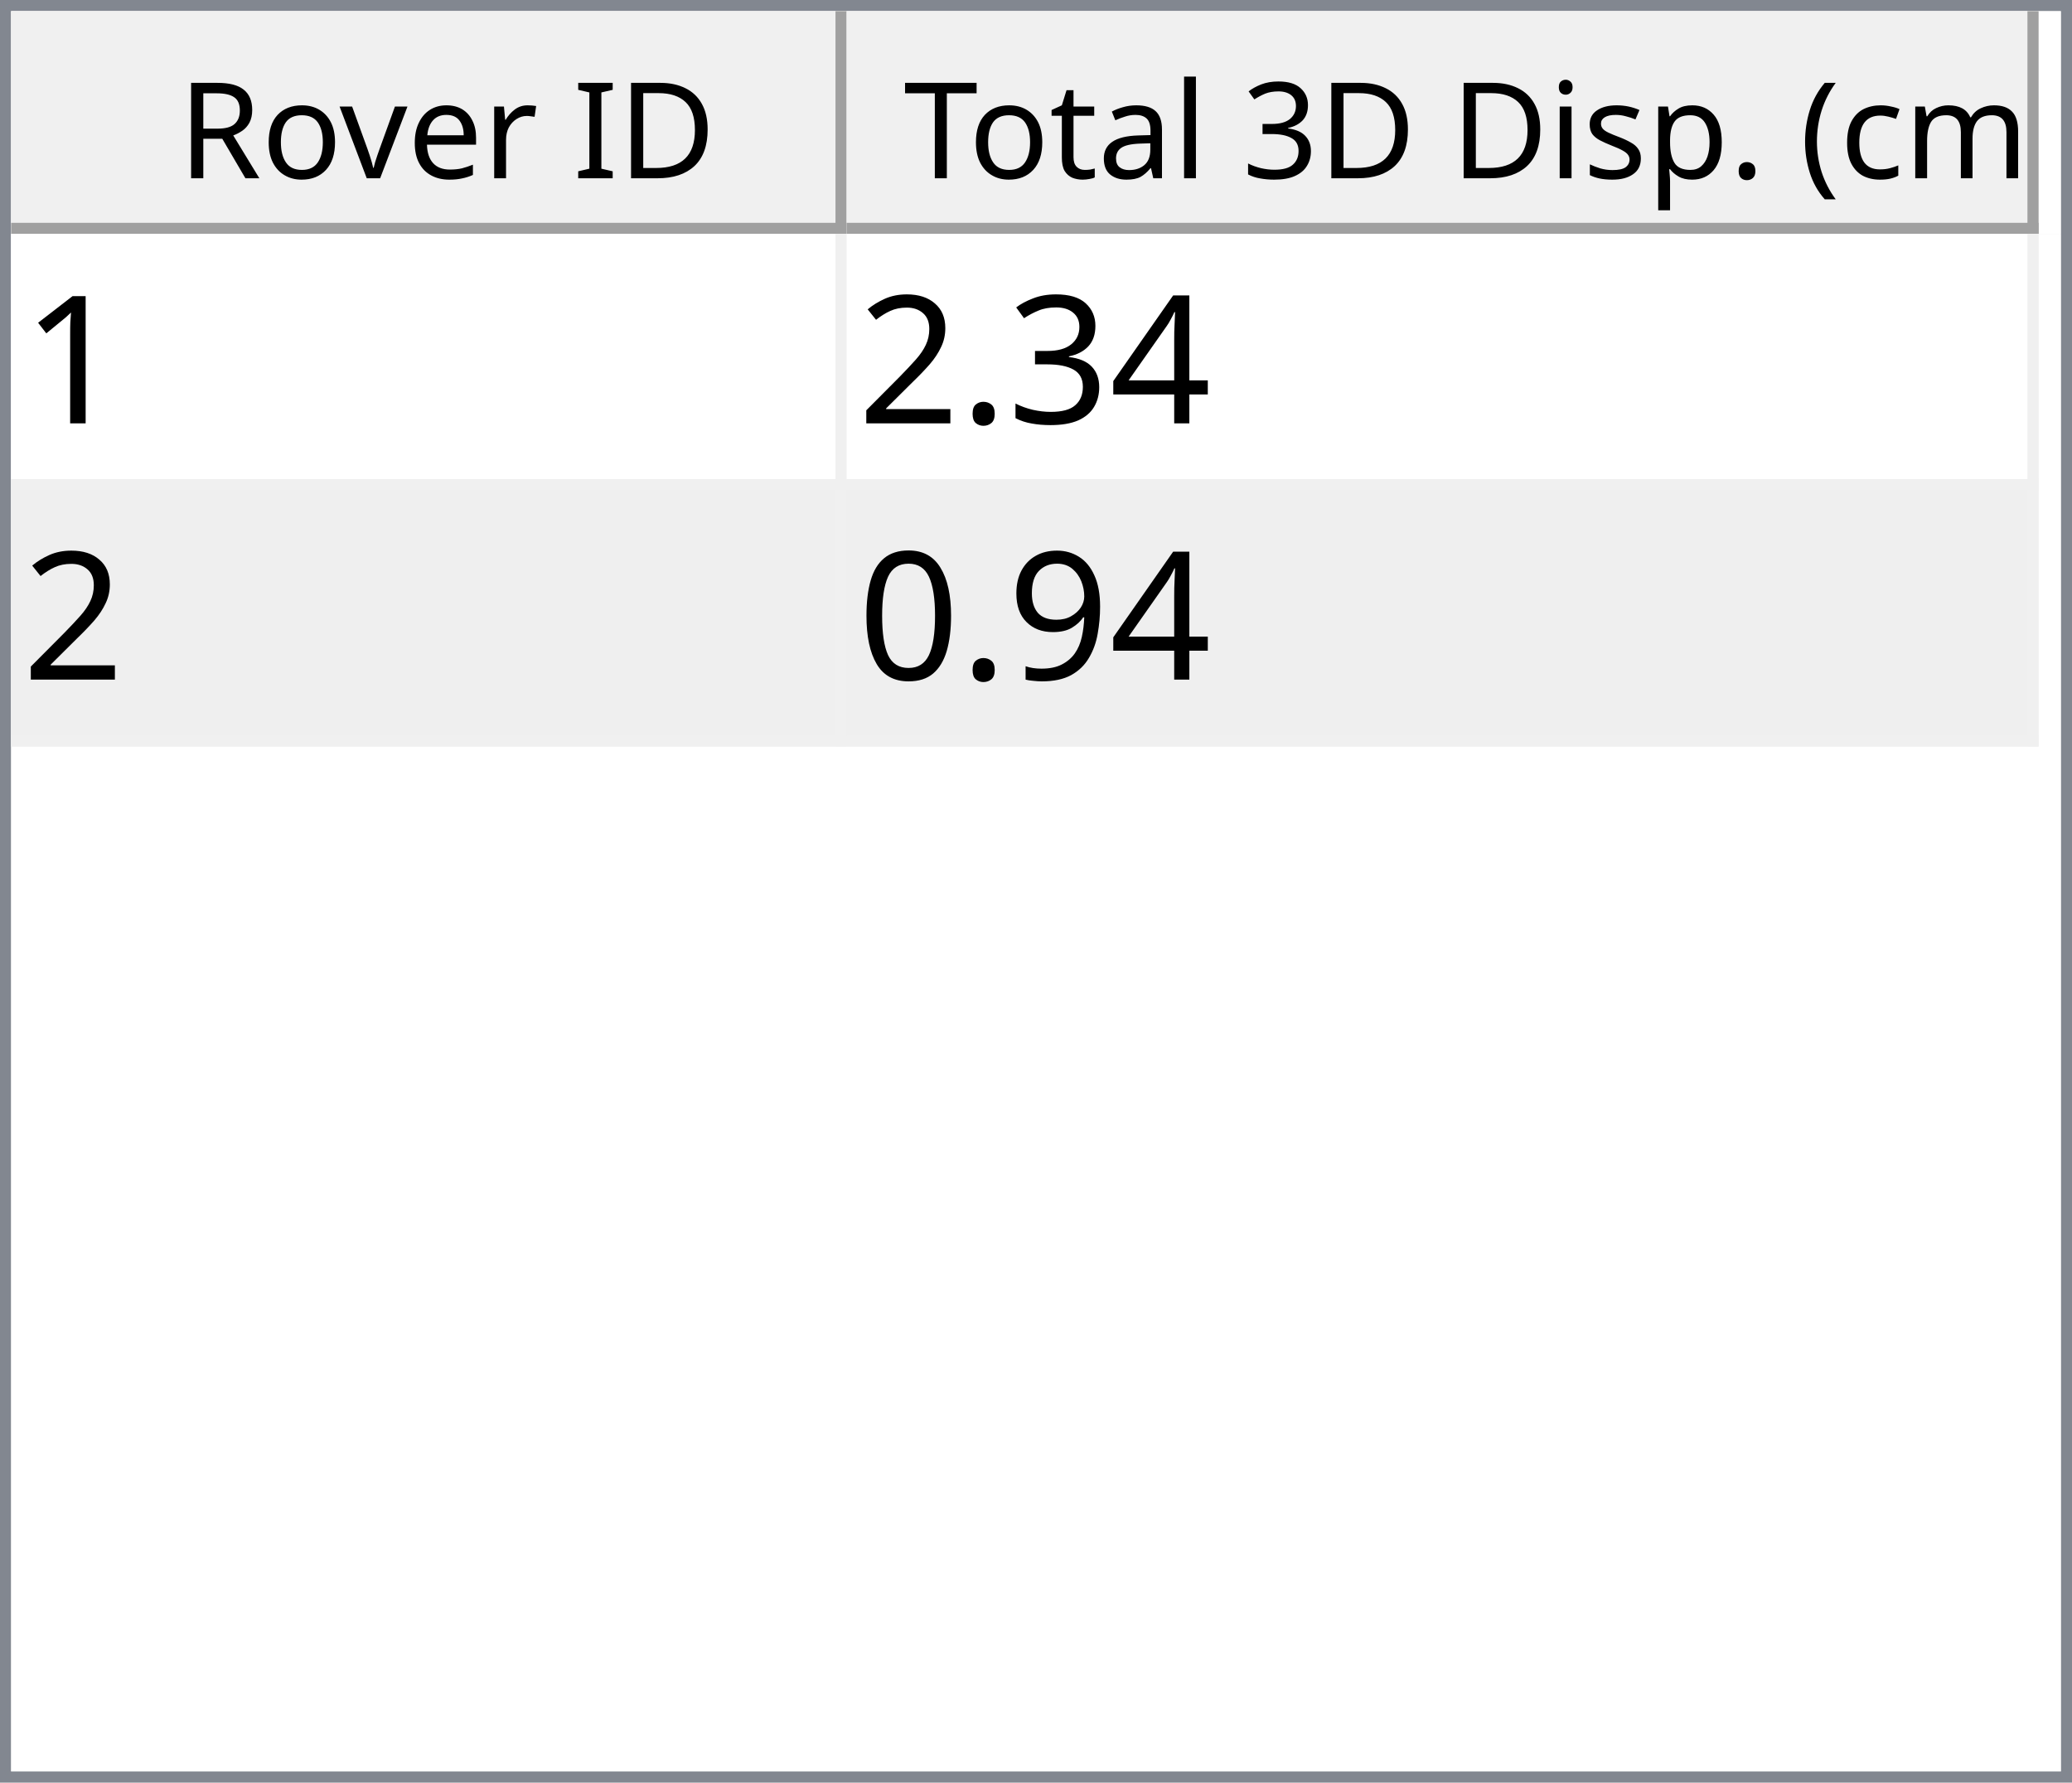
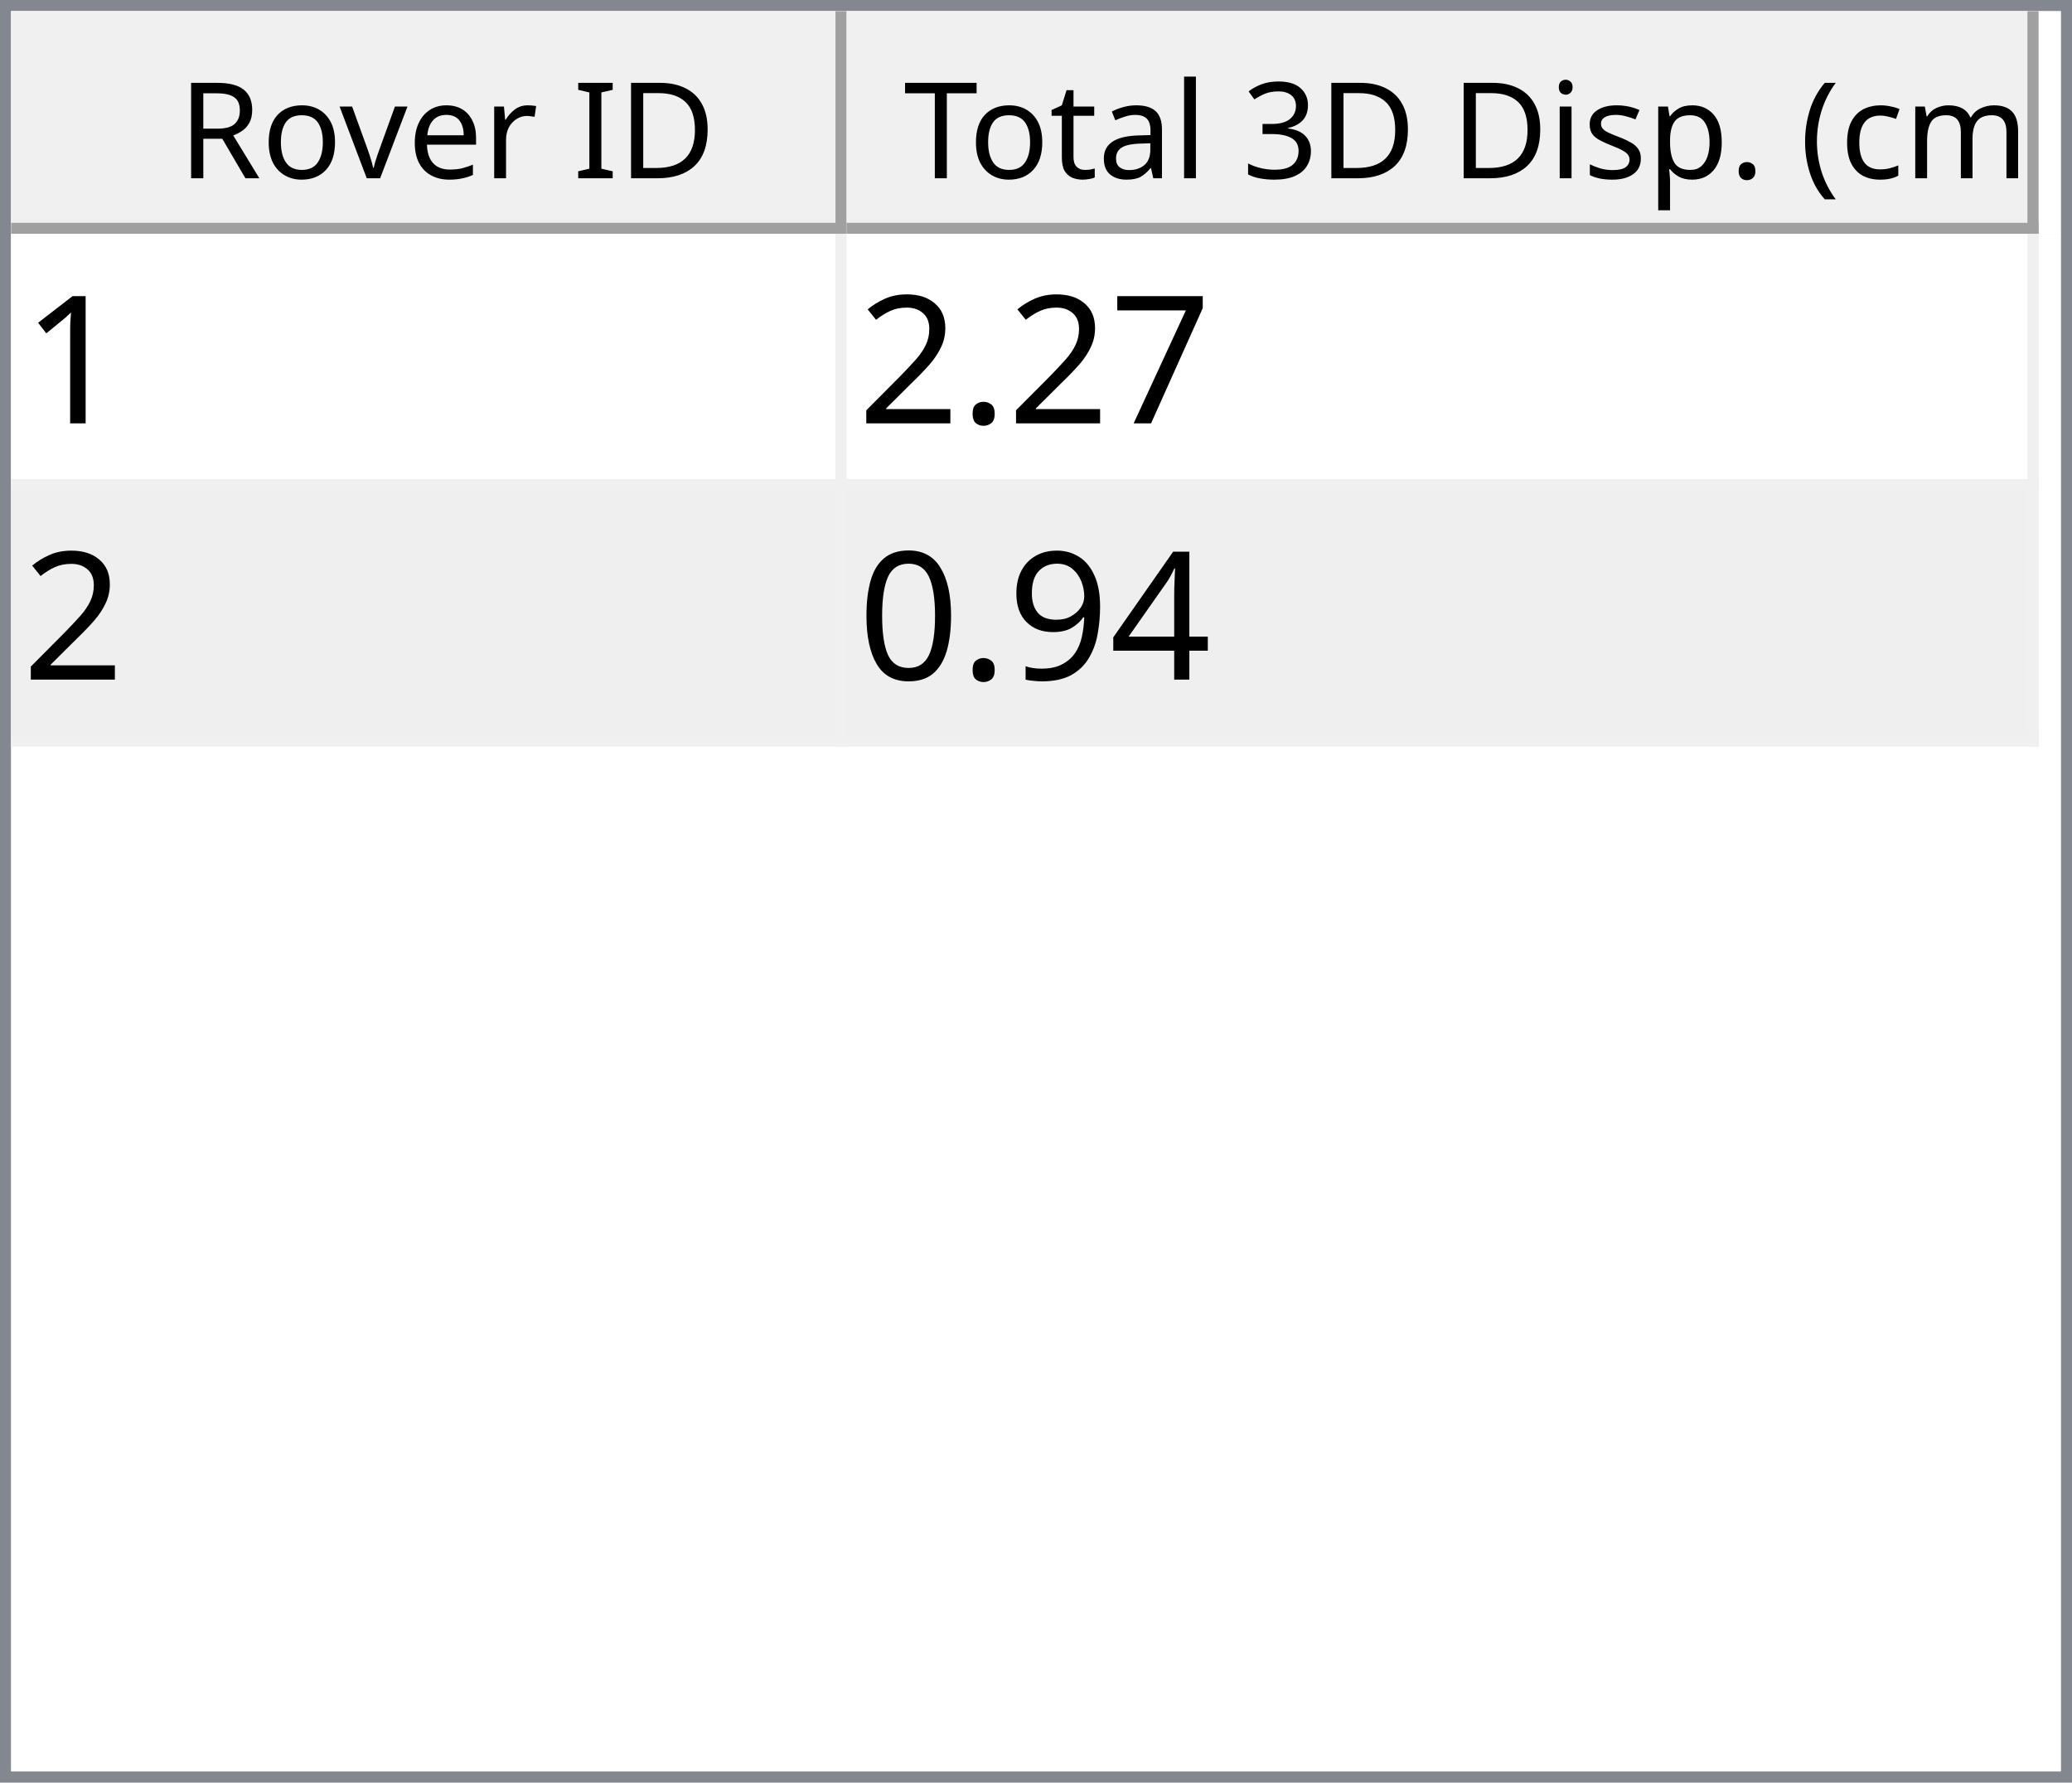
<svg xmlns="http://www.w3.org/2000/svg" style="fill-opacity:1; color-rendering:auto; color-interpolation:auto; text-rendering:auto; stroke:black; stroke-linecap:square; stroke-miterlimit:10; shape-rendering:auto; stroke-opacity:1; fill:black; stroke-dasharray:none; font-weight:normal; stroke-width:1; font-family:'Dialog'; font-style:normal; stroke-linejoin:miter; font-size:12px; stroke-dashoffset:0; image-rendering:auto;" width="186" height="160">
  <defs id="genericDefs" />
  <g>
    <defs id="defs1">
      <clipPath clipPathUnits="userSpaceOnUse" id="clipPath1">
        <path d="M0 0 L186 0 L186 160 L0 160 L0 0 Z" />
      </clipPath>
      <clipPath clipPathUnits="userSpaceOnUse" id="clipPath2">
        <path d="M0 0 L0 160 L186 160 L186 0 Z" />
      </clipPath>
      <clipPath clipPathUnits="userSpaceOnUse" id="clipPath3">
        <path d="M0 0 L0 20 L184 20 L184 0 Z" />
      </clipPath>
      <clipPath clipPathUnits="userSpaceOnUse" id="clipPath4">
        <path d="M0 0 L0 20 L75 20 L75 0 Z" />
      </clipPath>
      <clipPath clipPathUnits="userSpaceOnUse" id="clipPath5">
        <path d="M1 1 L1 19 L74 19 L74 1 Z" />
      </clipPath>
      <clipPath clipPathUnits="userSpaceOnUse" id="clipPath6">
        <path d="M0 0 L0 18 L73 18 L73 0 Z" />
      </clipPath>
      <clipPath clipPathUnits="userSpaceOnUse" id="clipPath7">
        <path d="M-0.5 -0.5 L-0.5 19.5 L74.5 19.5 L74.5 -0.5 Z" />
      </clipPath>
      <clipPath clipPathUnits="userSpaceOnUse" id="clipPath8">
        <path d="M0 0 L0 20 L107 20 L107 0 Z" />
      </clipPath>
      <clipPath clipPathUnits="userSpaceOnUse" id="clipPath9">
        <path d="M1 1 L1 19 L106 19 L106 1 Z" />
      </clipPath>
      <clipPath clipPathUnits="userSpaceOnUse" id="clipPath10">
        <path d="M0 0 L0 18 L105 18 L105 0 Z" />
      </clipPath>
      <clipPath clipPathUnits="userSpaceOnUse" id="clipPath11">
        <path d="M-0.5 -0.5 L-0.5 19.5 L106.5 19.5 L106.5 -0.5 Z" />
      </clipPath>
      <clipPath clipPathUnits="userSpaceOnUse" id="clipPath12">
        <path d="M0 0 L0 138 L184 138 L184 0 Z" />
      </clipPath>
      <clipPath clipPathUnits="userSpaceOnUse" id="clipPath13">
        <path d="M0 0 L0 46 L182 46 L182 0 Z" />
      </clipPath>
      <clipPath clipPathUnits="userSpaceOnUse" id="clipPath14">
        <path d="M-0.5 -0.5 L-0.5 45.5 L181.5 45.5 L181.5 -0.5 Z" />
      </clipPath>
      <clipPath clipPathUnits="userSpaceOnUse" id="clipPath15">
        <path d="M0 0 L0 22 L74 22 L74 0 Z" />
      </clipPath>
      <clipPath clipPathUnits="userSpaceOnUse" id="clipPath16">
        <path d="M0 0 L0 22 L106 22 L106 0 Z" />
      </clipPath>
      <font horiz-adv-x="64.551" id="font1">
        <font-face ascent="107.91" descent="25.098" units-per-em="100" style="font-style:normal; font-family:Segoe UI; font-weight:normal;" />
        <missing-glyph horiz-adv-x="64.551" d="M8.109 0 L8.109 68.266 L56.453 68.266 L56.453 0 L8.109 0 ZM15.328 7.234 L49.219 7.234 L49.219 61.031 L15.328 61.031 L15.328 7.234 Z" />
        <glyph unicode="D" horiz-adv-x="70.117" d="M9.188 0 L9.188 70.016 L28.516 70.016 Q65.531 70.016 65.531 35.891 Q65.531 19.672 55.25 9.836 Q44.969 0 27.734 0 L9.188 0 ZM17.391 62.594 L17.391 7.422 L27.828 7.422 Q41.609 7.422 49.273 14.797 Q56.938 22.172 56.938 35.688 Q56.938 62.594 28.328 62.594 L17.391 62.594 Z" />
        <glyph unicode="I" horiz-adv-x="26.611" d="M17.391 0 L9.188 0 L9.188 70.016 L17.391 70.016 L17.391 0 Z" />
        <glyph unicode=" " horiz-adv-x="27.393" d="" />
        <glyph unicode="r" horiz-adv-x="34.766" d="M34.188 41.891 Q32.078 43.5 28.125 43.5 Q23 43.5 19.555 38.672 Q16.109 33.844 16.109 25.484 L16.109 0 L8.109 0 L8.109 50 L16.109 50 L16.109 39.703 L16.312 39.703 Q18.016 44.969 21.531 47.922 Q25.047 50.875 29.391 50.875 Q32.516 50.875 34.188 50.203 L34.188 41.891 Z" />
        <glyph unicode="e" horiz-adv-x="52.295" d="M48.297 23 L12.984 23 Q13.188 14.656 17.484 10.109 Q21.781 5.562 29.297 5.562 Q37.75 5.562 44.828 11.141 L44.828 3.609 Q38.234 -1.172 27.391 -1.172 Q16.797 -1.172 10.742 5.641 Q4.688 12.453 4.688 24.812 Q4.688 36.469 11.305 43.82 Q17.922 51.172 27.734 51.172 Q37.547 51.172 42.922 44.828 Q48.297 38.484 48.297 27.203 L48.297 23 ZM40.094 29.781 Q40.047 36.719 36.75 40.578 Q33.453 44.438 27.594 44.438 Q21.922 44.438 17.969 40.383 Q14.016 36.328 13.094 29.781 L40.094 29.781 Z" />
        <glyph unicode="v" horiz-adv-x="47.9" d="M47.406 50 L27.484 0 L19.625 0 L0.688 50 L9.469 50 L22.172 13.672 Q23.578 9.672 23.922 6.688 L24.125 6.688 Q24.609 10.453 25.688 13.484 L38.969 50 L47.406 50 Z" />
        <glyph unicode="o" horiz-adv-x="58.594" d="M29 -1.172 Q17.922 -1.172 11.305 5.836 Q4.688 12.844 4.688 24.422 Q4.688 37.016 11.57 44.094 Q18.453 51.172 30.172 51.172 Q41.359 51.172 47.633 44.289 Q53.906 37.406 53.906 25.203 Q53.906 13.234 47.141 6.031 Q40.375 -1.172 29 -1.172 ZM29.594 44.438 Q21.875 44.438 17.383 39.188 Q12.891 33.938 12.891 24.703 Q12.891 15.828 17.43 10.695 Q21.969 5.562 29.594 5.562 Q37.359 5.562 41.531 10.594 Q45.703 15.625 45.703 24.906 Q45.703 34.281 41.531 39.359 Q37.359 44.438 29.594 44.438 Z" />
        <glyph unicode="R" horiz-adv-x="59.814" d="M59.375 0 L49.609 0 L37.891 19.625 Q36.281 22.359 34.766 24.289 Q33.25 26.219 31.664 27.438 Q30.078 28.656 28.25 29.219 Q26.422 29.781 24.125 29.781 L17.391 29.781 L17.391 0 L9.188 0 L9.188 70.016 L30.078 70.016 Q34.672 70.016 38.555 68.867 Q42.438 67.719 45.289 65.375 Q48.141 63.031 49.758 59.547 Q51.375 56.062 51.375 51.375 Q51.375 47.703 50.273 44.656 Q49.172 41.609 47.148 39.211 Q45.125 36.812 42.266 35.133 Q39.406 33.453 35.844 32.516 L35.844 32.328 Q37.594 31.547 38.891 30.547 Q40.188 29.547 41.359 28.18 Q42.531 26.812 43.68 25.078 Q44.828 23.344 46.234 21.047 L59.375 0 ZM17.391 62.594 L17.391 37.203 L28.516 37.203 Q31.594 37.203 34.203 38.133 Q36.812 39.062 38.719 40.797 Q40.625 42.531 41.703 45.047 Q42.781 47.562 42.781 50.688 Q42.781 56.297 39.141 59.445 Q35.5 62.594 28.609 62.594 L17.391 62.594 Z" />
        <glyph unicode=")" horiz-adv-x="30.176" d="M8.297 -15.922 L1.172 -15.922 Q16.406 2.344 16.406 26.812 Q16.406 51.469 1.078 70.016 L8.297 70.016 Q23.531 52.156 23.531 26.703 Q23.531 1.375 8.297 -15.922 Z" />
        <glyph unicode="m" horiz-adv-x="86.133" d="M79.109 0 L71.094 0 L71.094 28.719 Q71.094 37.016 68.531 40.727 Q65.969 44.438 59.906 44.438 Q54.781 44.438 51.195 39.75 Q47.609 35.062 47.609 28.516 L47.609 0 L39.594 0 L39.594 29.688 Q39.594 44.438 28.219 44.438 Q22.953 44.438 19.531 40.016 Q16.109 35.594 16.109 28.516 L16.109 0 L8.109 0 L8.109 50 L16.109 50 L16.109 42.094 L16.312 42.094 Q21.625 51.172 31.844 51.172 Q36.969 51.172 40.773 48.312 Q44.578 45.453 46 40.828 Q51.562 51.172 62.594 51.172 Q79.109 51.172 79.109 30.812 L79.109 0 Z" />
        <glyph unicode="c" horiz-adv-x="46.191" d="M42.188 2.297 Q36.422 -1.172 28.516 -1.172 Q17.828 -1.172 11.258 5.789 Q4.688 12.75 4.688 23.828 Q4.688 36.188 11.766 43.68 Q18.844 51.172 30.672 51.172 Q37.25 51.172 42.281 48.734 L42.281 40.531 Q36.719 44.438 30.375 44.438 Q22.703 44.438 17.797 38.945 Q12.891 33.453 12.891 24.516 Q12.891 15.719 17.508 10.641 Q22.125 5.562 29.891 5.562 Q36.422 5.562 42.188 9.906 L42.188 2.297 Z" />
        <glyph unicode="(" horiz-adv-x="30.176" d="M29.109 -15.922 L21.969 -15.922 Q6.844 1.375 6.844 26.703 Q6.844 52.156 21.969 70.016 L29.203 70.016 Q13.875 51.469 13.875 26.812 Q13.875 2.344 29.109 -15.922 Z" />
        <glyph unicode="." horiz-adv-x="21.68" d="M10.891 -1.078 Q8.641 -1.078 7.055 0.539 Q5.469 2.156 5.469 4.391 Q5.469 6.641 7.055 8.273 Q8.641 9.906 10.891 9.906 Q13.188 9.906 14.797 8.273 Q16.406 6.641 16.406 4.391 Q16.406 2.156 14.797 0.539 Q13.188 -1.078 10.891 -1.078 Z" />
        <glyph unicode="p" horiz-adv-x="58.789" d="M16.312 7.234 L16.109 7.234 L16.109 -23 L8.109 -23 L8.109 50 L16.109 50 L16.109 41.219 L16.312 41.219 Q22.219 51.172 33.594 51.172 Q43.266 51.172 48.688 44.461 Q54.109 37.75 54.109 26.469 Q54.109 13.922 48 6.375 Q41.891 -1.172 31.297 -1.172 Q21.578 -1.172 16.312 7.234 ZM16.109 27.391 L16.109 20.406 Q16.109 14.203 20.141 9.883 Q24.172 5.562 30.375 5.562 Q37.641 5.562 41.773 11.133 Q45.906 16.703 45.906 26.609 Q45.906 34.969 42.047 39.703 Q38.188 44.438 31.594 44.438 Q24.609 44.438 20.359 39.578 Q16.109 34.719 16.109 27.391 Z" />
        <glyph unicode="s" horiz-adv-x="42.432" d="M5.078 1.812 L5.078 10.406 Q11.625 5.562 19.484 5.562 Q30.031 5.562 30.031 12.594 Q30.031 14.594 29.125 15.992 Q28.219 17.391 26.68 18.461 Q25.141 19.531 23.07 20.383 Q21 21.234 18.609 22.172 Q15.281 23.484 12.766 24.828 Q10.25 26.172 8.57 27.859 Q6.891 29.547 6.031 31.695 Q5.172 33.844 5.172 36.719 Q5.172 40.234 6.789 42.945 Q8.406 45.656 11.086 47.484 Q13.766 49.312 17.211 50.242 Q20.656 51.172 24.312 51.172 Q30.812 51.172 35.938 48.922 L35.938 40.828 Q30.422 44.438 23.25 44.438 Q21 44.438 19.195 43.922 Q17.391 43.406 16.094 42.477 Q14.797 41.547 14.086 40.258 Q13.375 38.969 13.375 37.406 Q13.375 35.453 14.086 34.133 Q14.797 32.812 16.164 31.789 Q17.531 30.766 19.484 29.938 Q21.438 29.109 23.922 28.125 Q27.25 26.859 29.883 25.516 Q32.516 24.172 34.375 22.484 Q36.234 20.797 37.234 18.602 Q38.234 16.406 38.234 13.375 Q38.234 9.672 36.602 6.938 Q34.969 4.203 32.234 2.398 Q29.5 0.594 25.93 -0.289 Q22.359 -1.172 18.453 -1.172 Q10.75 -1.172 5.078 1.812 Z" />
        <glyph unicode="i" horiz-adv-x="24.219" d="M12.203 62.703 Q10.062 62.703 8.547 64.164 Q7.031 65.625 7.031 67.875 Q7.031 70.125 8.547 71.609 Q10.062 73.094 12.203 73.094 Q14.406 73.094 15.945 71.609 Q17.484 70.125 17.484 67.875 Q17.484 65.719 15.945 64.211 Q14.406 62.703 12.203 62.703 ZM16.109 0 L8.109 0 L8.109 50 L16.109 50 L16.109 0 Z" />
        <glyph unicode="3" horiz-adv-x="53.906" d="M46.531 19.828 Q46.531 15.094 44.75 11.211 Q42.969 7.328 39.719 4.57 Q36.469 1.812 31.93 0.297 Q27.391 -1.219 21.922 -1.219 Q11.922 -1.219 6 2.594 L6 11.188 Q13.094 5.609 22.219 5.609 Q25.875 5.609 28.828 6.539 Q31.781 7.469 33.906 9.227 Q36.031 10.984 37.18 13.477 Q38.328 15.969 38.328 19.094 Q38.328 32.812 18.797 32.812 L12.984 32.812 L12.984 39.594 L18.5 39.594 Q35.797 39.594 35.797 52.484 Q35.797 64.406 22.609 64.406 Q15.188 64.406 8.688 59.422 L8.688 67.188 Q15.375 71.188 24.609 71.188 Q29 71.188 32.57 69.969 Q36.141 68.75 38.68 66.555 Q41.219 64.359 42.609 61.281 Q44 58.203 44 54.5 Q44 40.672 30.031 36.719 L30.031 36.531 Q33.594 36.141 36.625 34.797 Q39.656 33.453 41.852 31.305 Q44.047 29.156 45.289 26.25 Q46.531 23.344 46.531 19.828 Z" />
        <glyph unicode="l" horiz-adv-x="24.219" d="M16.109 0 L8.109 0 L8.109 74.031 L16.109 74.031 L16.109 0 Z" />
        <glyph unicode="a" horiz-adv-x="50.879" d="M43.891 0 L35.891 0 L35.891 7.812 L35.688 7.812 Q30.469 -1.172 20.312 -1.172 Q12.844 -1.172 8.617 2.781 Q4.391 6.734 4.391 13.281 Q4.391 27.297 20.906 29.594 L35.891 31.688 Q35.891 44.438 25.594 44.438 Q16.547 44.438 9.281 38.281 L9.281 46.484 Q16.656 51.172 26.266 51.172 Q43.891 51.172 43.891 32.516 L43.891 0 ZM35.891 25.297 L23.828 23.641 Q18.266 22.859 15.43 20.875 Q12.594 18.891 12.594 13.875 Q12.594 10.203 15.211 7.883 Q17.828 5.562 22.172 5.562 Q28.125 5.562 32.008 9.742 Q35.891 13.922 35.891 20.312 L35.891 25.297 Z" />
        <glyph unicode="t" horiz-adv-x="33.887" d="M31.297 0.484 Q28.469 -1.078 23.828 -1.078 Q10.688 -1.078 10.688 13.578 L10.688 43.172 L2.094 43.172 L2.094 50 L10.688 50 L10.688 62.203 L18.703 64.797 L18.703 50 L31.297 50 L31.297 43.172 L18.703 43.172 L18.703 14.984 Q18.703 9.969 20.414 7.82 Q22.125 5.672 26.078 5.672 Q29.109 5.672 31.297 7.328 L31.297 0.484 Z" />
        <glyph unicode="T" horiz-adv-x="52.393" d="M50.594 62.594 L30.375 62.594 L30.375 0 L22.172 0 L22.172 62.594 L2 62.594 L2 70.016 L50.594 70.016 L50.594 62.594 Z" />
      </font>
      <font horiz-adv-x="75.0" id="font2">
        <font-face ascent="100.537" descent="21.973" units-per-em="100" style="font-style:normal; font-family:sans-serif; font-weight:normal;" />
        <missing-glyph horiz-adv-x="75.0" d="M12.5 0 L12.5 62.5 L62.5 62.5 L62.5 0 L12.5 0 ZM14.062 1.562 L60.938 1.562 L60.938 60.938 L14.062 60.938 L14.062 1.562 Z" />
        <glyph unicode="1" horiz-adv-x="55.615" d="M37.25 0 L28.469 0 L28.469 56 Q25.297 52.984 20.141 49.953 Q14.984 46.922 10.891 45.406 L10.891 53.906 Q18.266 57.375 23.781 62.305 Q29.297 67.234 31.594 71.875 L37.25 71.875 L37.25 0 Z" />
-         <glyph unicode="4" horiz-adv-x="55.615" d="M32.328 0 L32.328 17.141 L1.266 17.141 L1.266 25.203 L33.938 71.578 L41.109 71.578 L41.109 25.203 L50.781 25.203 L50.781 17.141 L41.109 17.141 L41.109 0 L32.328 0 ZM32.328 25.203 L32.328 57.469 L9.906 25.203 L32.328 25.203 Z" />
-         <glyph unicode="3" horiz-adv-x="55.615" d="M4.203 18.891 L12.984 20.062 Q14.5 12.594 18.141 9.297 Q21.781 6 27 6 Q33.203 6 37.477 10.297 Q41.75 14.594 41.75 20.953 Q41.75 27 37.797 30.93 Q33.844 34.859 27.734 34.859 Q25.25 34.859 21.531 33.891 L22.516 41.609 Q23.391 41.5 23.922 41.5 Q29.547 41.5 34.039 44.43 Q38.531 47.359 38.531 53.469 Q38.531 58.297 35.258 61.477 Q31.984 64.656 26.812 64.656 Q21.688 64.656 18.266 61.43 Q14.844 58.203 13.875 51.766 L5.078 53.328 Q6.688 62.156 12.398 67.016 Q18.109 71.875 26.609 71.875 Q32.469 71.875 37.398 69.359 Q42.328 66.844 44.945 62.5 Q47.562 58.156 47.562 53.266 Q47.562 48.641 45.07 44.828 Q42.578 41.016 37.703 38.766 Q44.047 37.312 47.562 32.695 Q51.078 28.078 51.078 21.141 Q51.078 11.766 44.242 5.25 Q37.406 -1.266 26.953 -1.266 Q17.531 -1.266 11.305 4.352 Q5.078 9.969 4.203 18.891 Z" />
+         <glyph unicode="7" horiz-adv-x="55.615" d="M4.734 62.203 L4.734 70.656 L51.078 70.656 L51.078 63.812 Q44.234 56.547 37.523 44.484 Q30.812 32.422 27.156 19.672 Q24.516 10.688 23.781 0 L14.75 0 Q14.891 8.453 18.062 20.414 Q21.234 32.375 27.172 43.484 Q33.109 54.594 39.797 62.203 L4.734 62.203 Z" />
        <glyph unicode="." horiz-adv-x="27.783" d="M9.078 0 L9.078 10.016 L19.094 10.016 L19.094 0 L9.078 0 Z" />
        <glyph unicode="2" horiz-adv-x="55.615" d="M50.344 8.453 L50.344 0 L3.031 0 Q2.938 3.172 4.047 6.109 Q5.859 10.938 9.836 15.625 Q13.812 20.312 21.344 26.469 Q33.016 36.031 37.117 41.625 Q41.219 47.219 41.219 52.203 Q41.219 57.422 37.477 61.008 Q33.734 64.594 27.734 64.594 Q21.391 64.594 17.578 60.789 Q13.766 56.984 13.719 50.25 L4.688 51.172 Q5.609 61.281 11.664 66.578 Q17.719 71.875 27.938 71.875 Q38.234 71.875 44.242 66.164 Q50.25 60.453 50.25 52 Q50.25 47.703 48.492 43.555 Q46.734 39.406 42.656 34.812 Q38.578 30.219 29.109 22.219 Q21.188 15.578 18.945 13.211 Q16.703 10.844 15.234 8.453 L50.344 8.453 Z" />
+         <glyph unicode="4" horiz-adv-x="55.615" d="M32.328 0 L32.328 17.141 L1.266 17.141 L1.266 25.203 L33.938 71.578 L41.109 71.578 L41.109 25.203 L50.781 25.203 L50.781 17.141 L41.109 17.141 L41.109 0 L32.328 0 ZM32.328 25.203 L32.328 57.469 L9.906 25.203 L32.328 25.203 Z" />
        <glyph unicode="9" horiz-adv-x="55.615" d="M5.469 16.547 L13.922 17.328 Q14.984 11.375 18.016 8.688 Q21.047 6 25.781 6 Q29.828 6 32.883 7.859 Q35.938 9.719 37.891 12.82 Q39.844 15.922 41.164 21.195 Q42.484 26.469 42.484 31.938 Q42.484 32.516 42.438 33.688 Q39.797 29.5 35.234 26.883 Q30.672 24.266 25.344 24.266 Q16.453 24.266 10.305 30.711 Q4.156 37.156 4.156 47.703 Q4.156 58.594 10.578 65.234 Q17 71.875 26.656 71.875 Q33.641 71.875 39.43 68.117 Q45.219 64.359 48.219 57.398 Q51.219 50.438 51.219 37.25 Q51.219 23.531 48.242 15.406 Q45.266 7.281 39.383 3.031 Q33.5 -1.219 25.594 -1.219 Q17.188 -1.219 11.867 3.445 Q6.547 8.109 5.469 16.547 ZM41.453 48.141 Q41.453 55.719 37.43 60.156 Q33.406 64.594 27.734 64.594 Q21.875 64.594 17.531 59.812 Q13.188 55.031 13.188 47.406 Q13.188 40.578 17.312 36.305 Q21.438 32.031 27.484 32.031 Q33.594 32.031 37.523 36.305 Q41.453 40.578 41.453 48.141 Z" />
        <glyph unicode="0" horiz-adv-x="55.615" d="M4.156 35.297 Q4.156 48 6.766 55.742 Q9.375 63.484 14.523 67.68 Q19.672 71.875 27.484 71.875 Q33.25 71.875 37.594 69.555 Q41.938 67.234 44.773 62.867 Q47.609 58.5 49.219 52.227 Q50.828 45.953 50.828 35.297 Q50.828 22.703 48.242 14.969 Q45.656 7.234 40.508 3.008 Q35.359 -1.219 27.484 -1.219 Q17.141 -1.219 11.234 6.203 Q4.156 15.141 4.156 35.297 ZM13.188 35.297 Q13.188 17.672 17.312 11.836 Q21.438 6 27.484 6 Q33.547 6 37.672 11.859 Q41.797 17.719 41.797 35.297 Q41.797 52.984 37.672 58.789 Q33.547 64.594 27.391 64.594 Q21.344 64.594 17.719 59.469 Q13.188 52.938 13.188 35.297 Z" />
      </font>
    </defs>
    <g style="fill:white; stroke:white;">
      <rect x="0" y="0" width="186" style="clip-path:url(#clipPath1); stroke:none;" height="160" />
    </g>
    <g style="fill:white; text-rendering:optimizeSpeed; color-rendering:optimizeSpeed; image-rendering:optimizeSpeed; shape-rendering:crispEdges; stroke:white; color-interpolation:sRGB;">
      <rect x="0" width="186" height="160" y="0" style="stroke:none;" />
      <path style="stroke:none;" d="M0 160 L186 160 L186 0 L0 0 Z" />
    </g>
    <g style="fill:rgb(240,240,240); font-family:'Segoe UI'; stroke:rgb(240,240,240);">
      <rect x="0" y="0" width="186" style="clip-path:url(#clipPath2); stroke:none;" height="160" />
    </g>
    <g style="fill:rgb(130,135,144); font-family:'Segoe UI'; stroke:rgb(130,135,144);">
      <path d="M0 0 L186 0 L186 160 L0 160 L0 0 ZM1 1 L185 1 L185 159 L1 159 L1 1 Z" style="fill-rule:evenodd; clip-path:url(#clipPath2); stroke:none;" />
    </g>
    <g style="fill:white; font-family:'Segoe UI'; stroke:white;" transform="translate(1,1)">
      <rect x="0" y="0" width="184" style="clip-path:url(#clipPath3); stroke:none;" height="20" />
    </g>
    <g style="fill:rgb(240,240,240); font-family:'Segoe UI'; stroke:rgb(240,240,240);" transform="translate(1,1)">
      <rect x="0" y="0" width="75" style="clip-path:url(#clipPath4); stroke:none;" height="20" />
    </g>
    <g style="font-family:'Segoe UI';" transform="translate(2,2)">
      <text x="14" xml:space="preserve" y="14" style="clip-path:url(#clipPath6); stroke:none;">Rover ID</text>
    </g>
    <g style="fill:rgb(160,160,160); font-family:'Segoe UI'; stroke:rgb(160,160,160); stroke-linejoin:bevel;" transform="translate(1.5,1.5)">
      <line x1="74" x2="74" y1="0" style="fill:none; clip-path:url(#clipPath7);" y2="19" />
    </g>
    <g style="fill:rgb(160,160,160); font-family:'Segoe UI'; stroke:rgb(160,160,160); stroke-linejoin:bevel;" transform="matrix(1,0,0,1,1,1) translate(0.5,0.5)">
      <line x1="0" x2="74" y1="19" style="fill:none; clip-path:url(#clipPath7);" y2="19" />
    </g>
    <g style="fill:rgb(240,240,240); font-family:'Segoe UI'; stroke:rgb(240,240,240);" transform="translate(76,1)">
      <rect x="0" y="0" width="107" style="clip-path:url(#clipPath8); stroke:none;" height="20" />
    </g>
    <g style="font-family:'Segoe UI';" transform="translate(77,2)">
      <text x="1" xml:space="preserve" y="14" style="clip-path:url(#clipPath10); stroke:none;"> Total 3D Disp. (cm)</text>
    </g>
    <g style="fill:rgb(160,160,160); font-family:'Segoe UI'; stroke:rgb(160,160,160); stroke-linejoin:bevel;" transform="translate(76.5,1.5)">
      <line x1="106" x2="106" y1="0" style="fill:none; clip-path:url(#clipPath11);" y2="19" />
    </g>
    <g style="fill:rgb(160,160,160); font-family:'Segoe UI'; stroke:rgb(160,160,160); stroke-linejoin:bevel;" transform="matrix(1,0,0,1,76,1) translate(0.5,0.5)">
      <line x1="0" x2="106" y1="19" style="fill:none; clip-path:url(#clipPath11);" y2="19" />
    </g>
    <g style="fill:white; font-family:'Segoe UI'; stroke:white;" transform="translate(1,21)">
      <rect x="0" y="0" width="184" style="clip-path:url(#clipPath12); stroke:none;" height="138" />
    </g>
    <g style="fill:rgb(240,240,240); font-size:16px; font-family:sans-serif; stroke:rgb(240,240,240);" transform="translate(1,21)">
      <rect x="0" y="0" width="182" style="clip-path:url(#clipPath13); stroke:none;" height="46" />
      <line transform="translate(0.5,0.5)" x1="0" x2="181" y1="22" style="clip-path:url(#clipPath14); fill:none; stroke-linejoin:bevel;" y2="22" />
    </g>
    <g transform="matrix(1,0,0,1,1,21) translate(0.5,0.5)" style="fill:rgb(240,240,240); font-size:16px; font-family:sans-serif; stroke:rgb(240,240,240); stroke-linejoin:bevel;">
      <line x1="0" x2="181" y1="45" style="fill:none; clip-path:url(#clipPath14);" y2="45" />
    </g>
    <g transform="matrix(1,0,0,1,1,21) translate(0.5,0.5)" style="fill:rgb(240,240,240); font-size:16px; font-family:sans-serif; stroke:rgb(240,240,240); stroke-linejoin:bevel;">
      <line x1="74" x2="74" y1="0" style="fill:none; clip-path:url(#clipPath14);" y2="45" />
    </g>
    <g transform="matrix(1,0,0,1,1,21) translate(0.5,0.5)" style="fill:rgb(240,240,240); font-size:16px; font-family:sans-serif; stroke:rgb(240,240,240); stroke-linejoin:bevel;">
      <line x1="181" x2="181" y1="0" style="fill:none; clip-path:url(#clipPath14);" y2="45" />
    </g>
    <g style="fill:white; font-size:16px; font-family:sans-serif; stroke:white;" transform="matrix(1,0,0,1,1,21)">
      <rect x="0" y="0" width="74" style="clip-path:url(#clipPath15); stroke:none;" height="22" />
      <text x="1" y="17" style="fill:black; clip-path:url(#clipPath15); stroke:none;" xml:space="preserve">1</text>
    </g>
    <g style="fill:white; font-size:16px; font-family:sans-serif; stroke:white;" transform="matrix(1,0,0,1,1,21) translate(75,0)">
      <rect x="0" y="0" width="106" style="clip-path:url(#clipPath16); stroke:none;" height="22" />
-       <text x="1" y="17" style="fill:black; clip-path:url(#clipPath16); stroke:none;" xml:space="preserve">2.34</text>
+       <text x="1" y="17" style="fill:black; clip-path:url(#clipPath16); stroke:none;" xml:space="preserve">2.27</text>
    </g>
    <g style="fill:rgb(239,239,239); font-size:16px; font-family:sans-serif; stroke:rgb(239,239,239);" transform="matrix(1,0,0,1,1,21) translate(0,23)">
      <rect x="0" y="0" width="74" style="clip-path:url(#clipPath15); stroke:none;" height="22" />
      <text x="1" y="17" style="fill:black; clip-path:url(#clipPath15); stroke:none;" xml:space="preserve">2</text>
    </g>
    <g style="fill:rgb(239,239,239); font-size:16px; font-family:sans-serif; stroke:rgb(239,239,239);" transform="matrix(1,0,0,1,1,21) translate(75,23)">
      <rect x="0" y="0" width="106" style="clip-path:url(#clipPath16); stroke:none;" height="22" />
      <text x="1" y="17" style="fill:black; clip-path:url(#clipPath16); stroke:none;" xml:space="preserve">0.94</text>
    </g>
  </g>
</svg>
